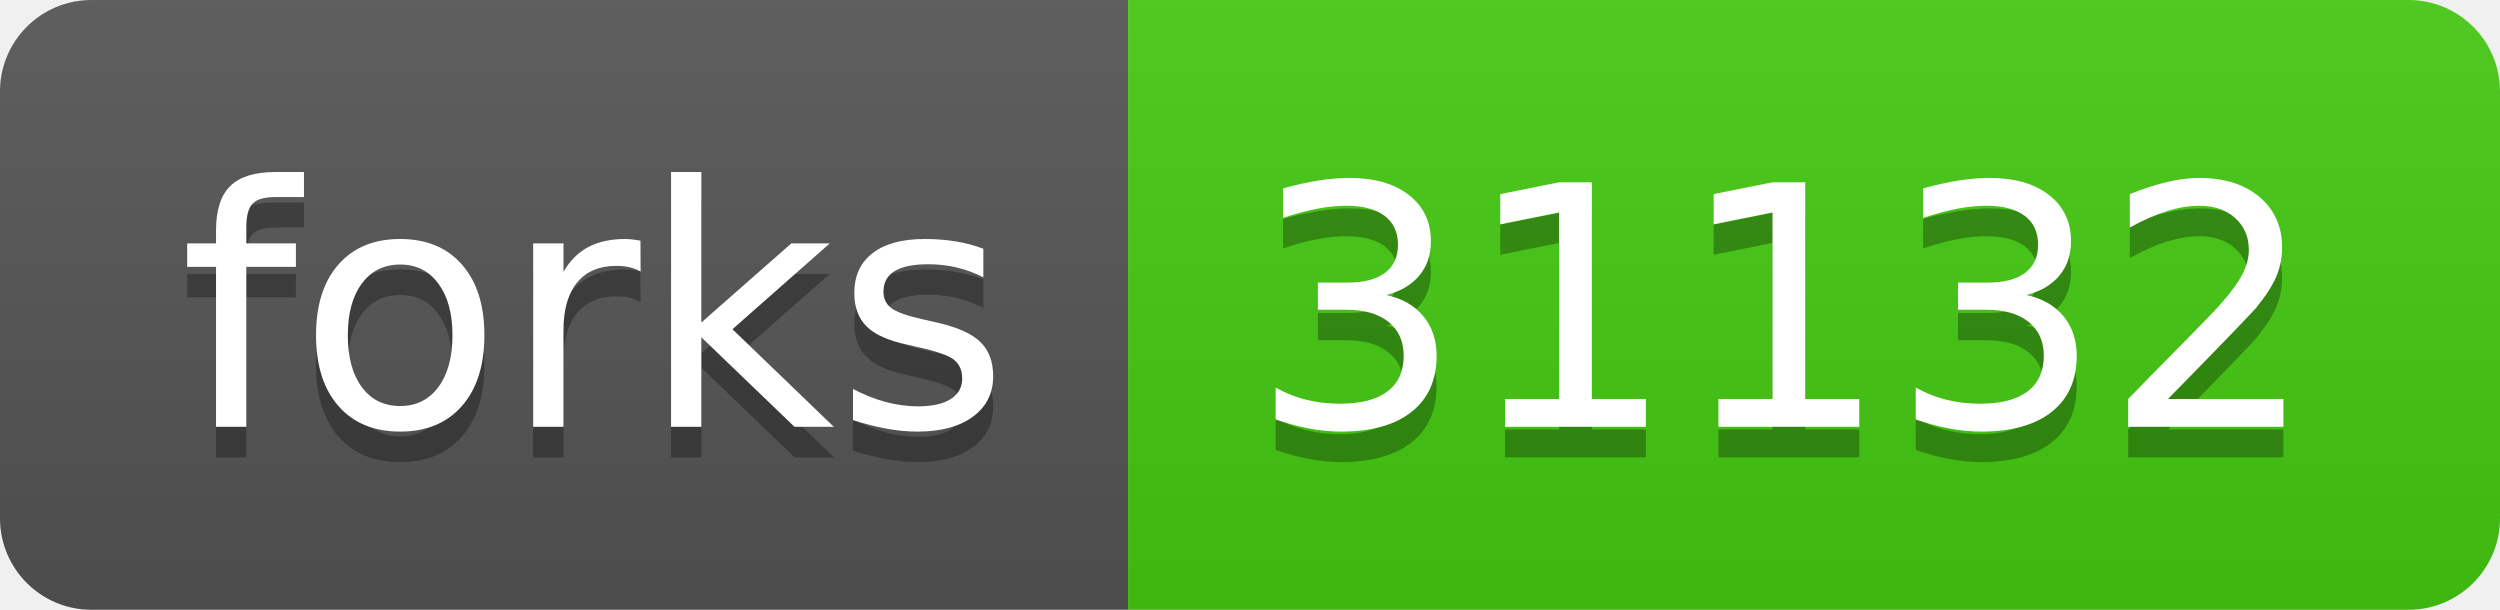
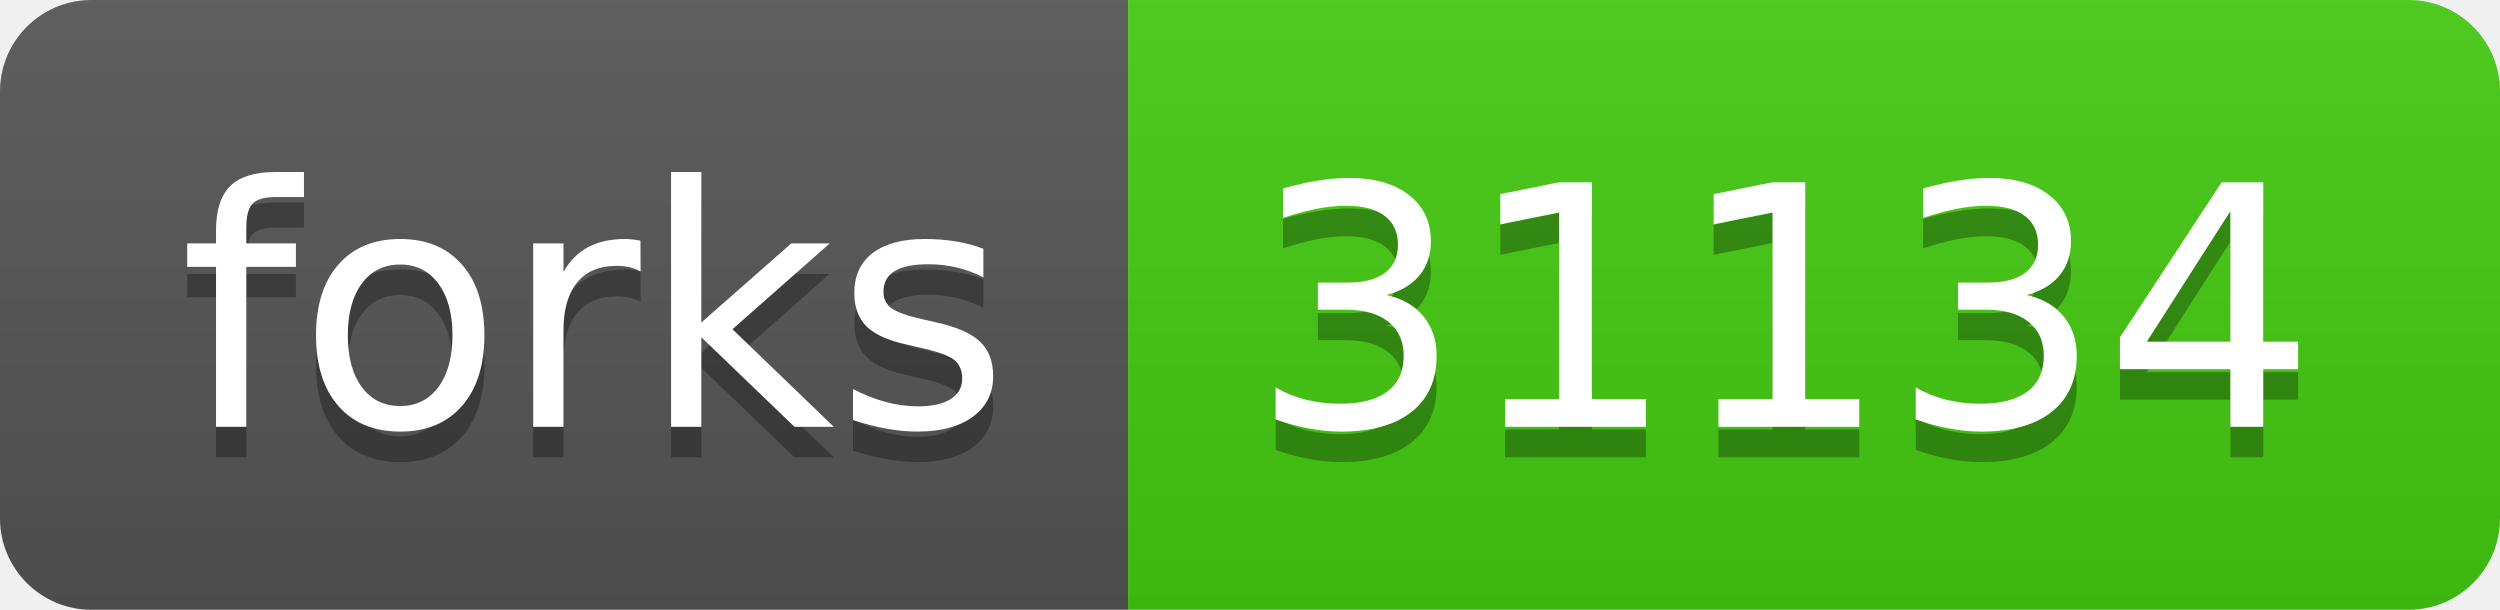
- <svg xmlns="http://www.w3.org/2000/svg" width="82" height="20" role="img" aria-label="forks: 31132">
+ <svg xmlns="http://www.w3.org/2000/svg" width="82" height="20" role="img" aria-label="forks: 31134">
  <linearGradient id="s" x2="0" y2="100%">
    <stop offset="0" stop-color="#bbb" stop-opacity=".1" />
    <stop offset="1" stop-opacity=".1" />
  </linearGradient>
  <clipPath id="r">
    <rect width="82" height="20" rx="3" fill="#fff" />
  </clipPath>
  <g clip-path="url(#r)">
    <rect width="37" height="20" fill="#555" />
    <rect x="37" width="45" height="20" fill="#4c1" />
    <rect width="82" height="20" fill="url(#s)" />
  </g>
  <g fill="#fff" text-anchor="middle" font-family="Verdana,Geneva,DejaVu Sans,sans-serif" text-rendering="geometricPrecision" font-size="110">
    <text aria-hidden="true" x="195" y="150" fill="#010101" fill-opacity=".3" transform="scale(.1)" textLength="270">forks</text>
    <text x="195" y="140" transform="scale(.1)" fill="#fff" textLength="270">forks</text>
-     <text aria-hidden="true" x="585" y="150" fill="#010101" fill-opacity=".3" transform="scale(.1)" textLength="350">31132</text>
-     <text x="585" y="140" transform="scale(.1)" fill="#fff" textLength="350">31132</text>
+     <text aria-hidden="true" x="585" y="150" fill="#010101" fill-opacity=".3" transform="scale(.1)" textLength="350">31134</text>
+     <text x="585" y="140" transform="scale(.1)" fill="#fff" textLength="350">31134</text>
  </g>
</svg>
